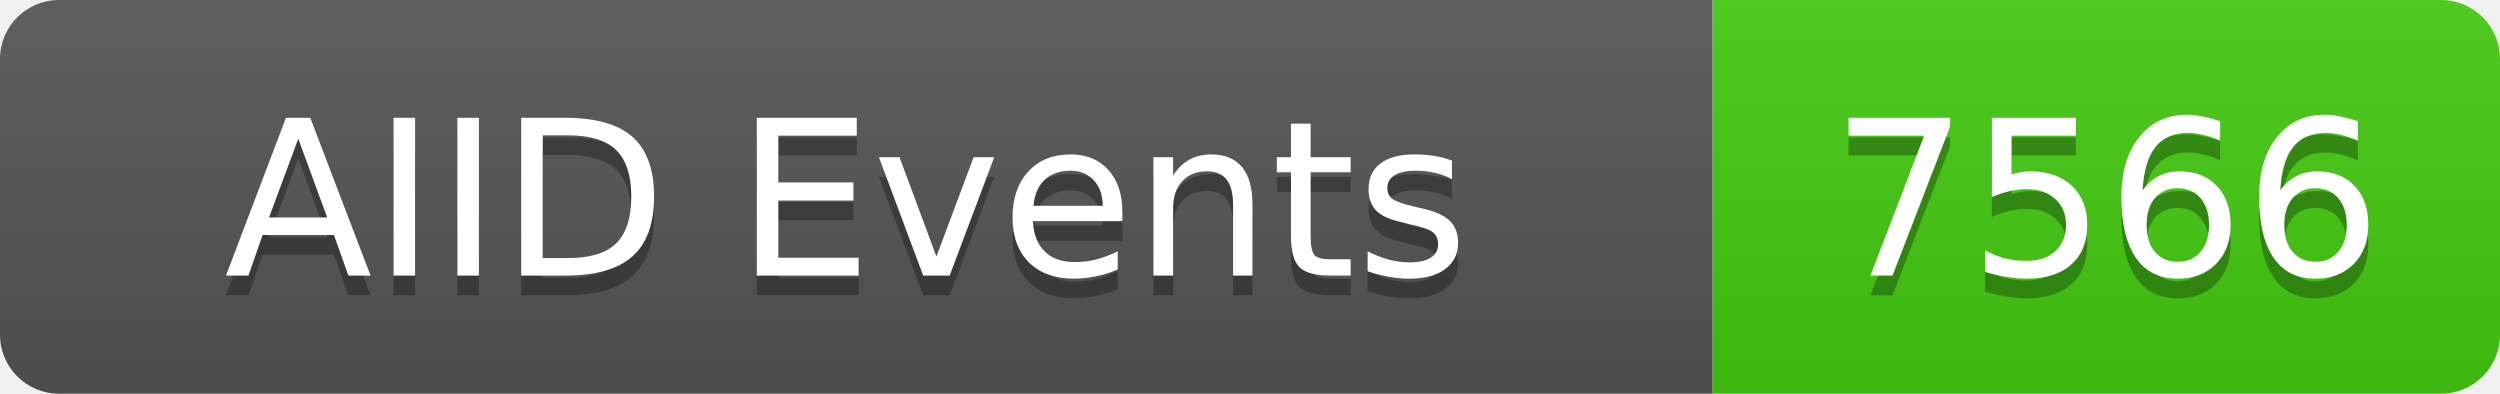
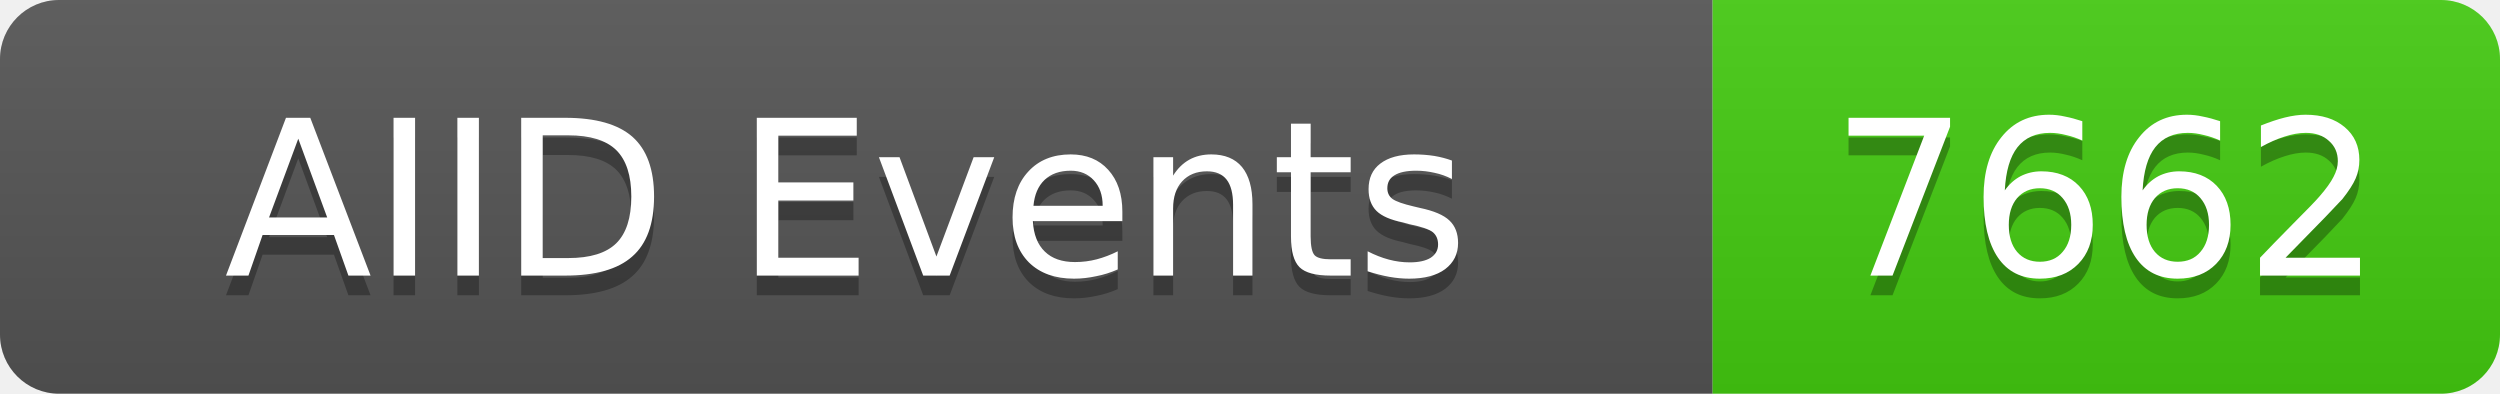
<svg xmlns="http://www.w3.org/2000/svg" width="127" height="20">
  <linearGradient id="b" x2="0" y2="100%">
    <stop offset="0" stop-color="#bbb" stop-opacity=".1" />
    <stop offset="1" stop-opacity=".1" />
  </linearGradient>
  <clipPath id="a">
    <rect width="127" height="20" rx="3" fill="#fff" />
  </clipPath>
  <g clip-path="url(#a)">
    <rect width="87" height="20" fill="#555" />
    <rect x="87" width="40" height="20" fill="#4c1" />
    <rect width="127" height="20" fill="url(#b)" />
  </g>
  <g fill="#fff" text-anchor="middle" font-family="DejaVu Sans,Verdana,Geneva,sans-serif" font-size="11">
    <text x="43" y="15" fill="#010101" fill-opacity=".3">AIID Events</text>
    <text x="43" y="14">AIID Events</text>
-     <text x="107" y="15" fill="#010101" fill-opacity=".3">7566</text>
-     <text x="107" y="14">7566</text>
+     <text x="107" y="15" fill="#010101" fill-opacity=".3">7662</text>
+     <text x="107" y="14">7662</text>
  </g>
</svg>
